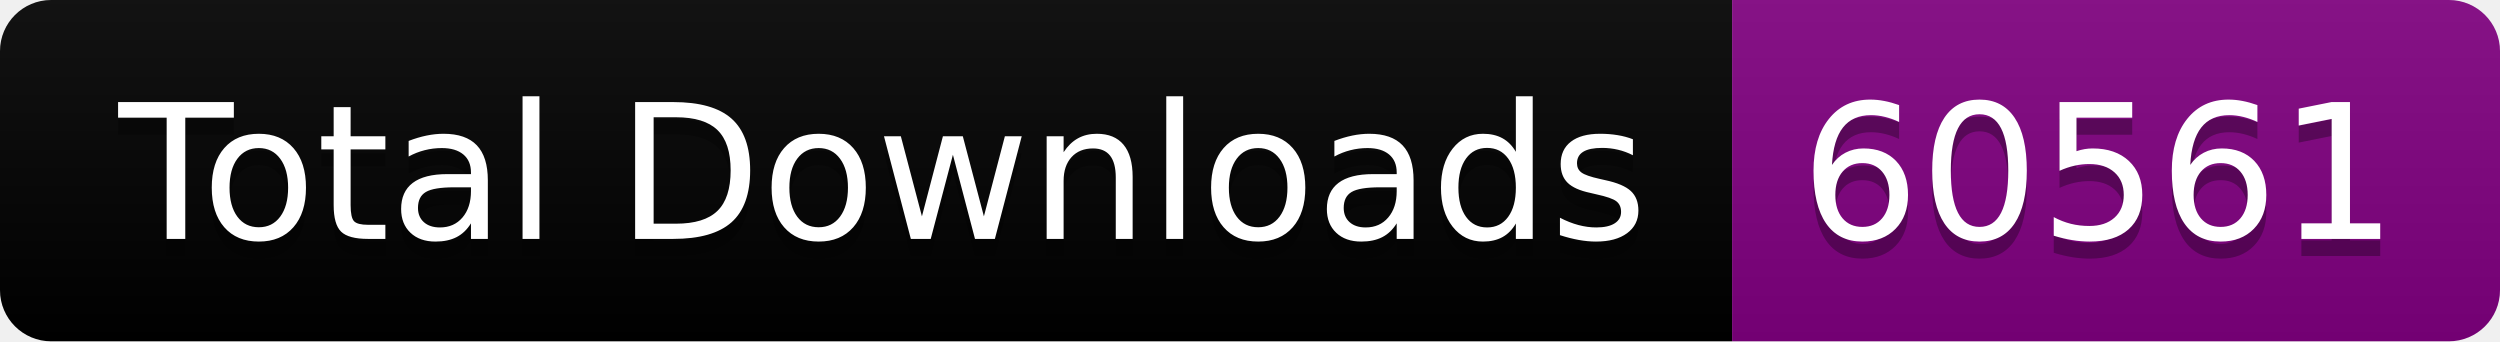
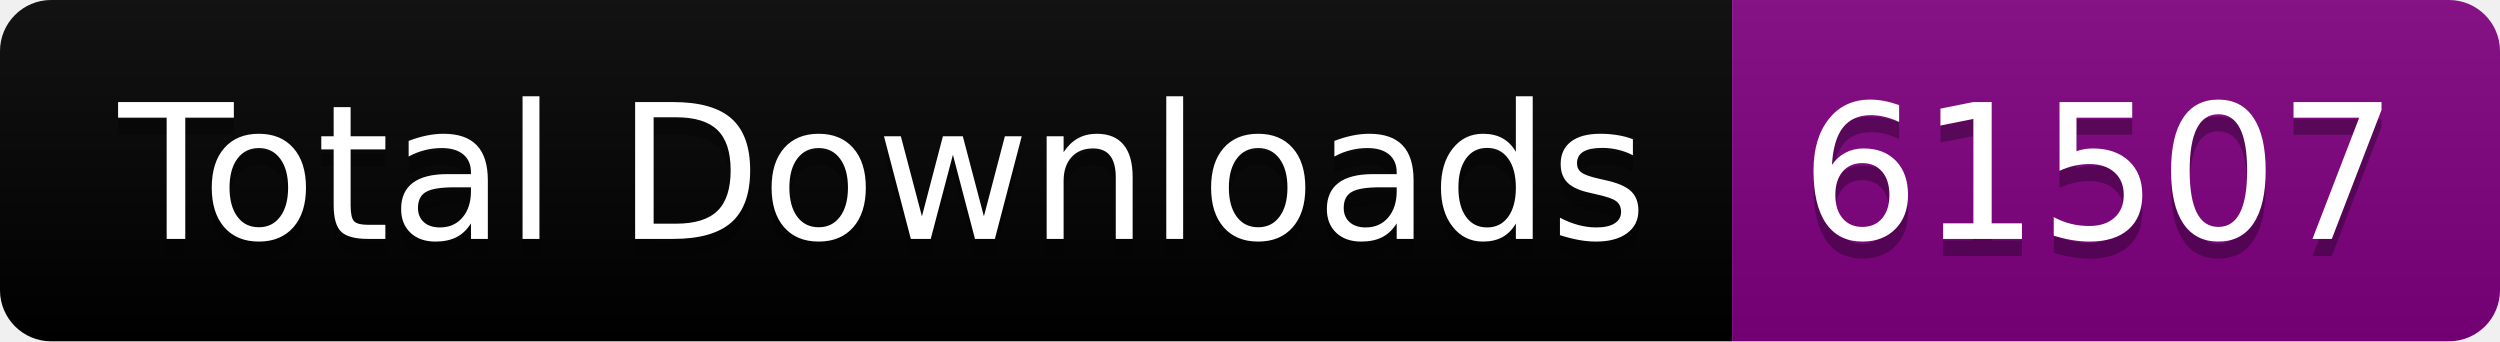
<svg xmlns="http://www.w3.org/2000/svg" width="146.5" height="20">
  <linearGradient id="smooth" x2="0" y2="100%">
    <stop offset="0" stop-color="#bbb" stop-opacity=".1" />
    <stop offset="1" stop-opacity=".1" />
  </linearGradient>
  <clipPath id="round">
    <rect width="146.5" height="20" rx="3" fill="#fff" />
  </clipPath>
  <g clip-path="url(#round)">
    <rect width="101.5" height="20" fill="black" />
    <rect x="101.5" width="45.0" height="20" fill="purple" />
    <rect width="146.5" height="20" fill="url(#smooth)" />
  </g>
  <g fill="#fff" text-anchor="middle" font-family="DejaVu Sans,Verdana,Geneva,sans-serif" font-size="110">
    <text x="517.5" y="150" fill="#010101" fill-opacity=".3" transform="scale(0.1)" textLength="915.0" lengthAdjust="spacing">Total Downloads</text>
    <text x="517.5" y="140" transform="scale(0.1)" textLength="915.0" lengthAdjust="spacing">Total Downloads</text>
-     <text x="1230.0" y="150" fill="#010101" fill-opacity=".3" transform="scale(0.1)" textLength="350.0" lengthAdjust="spacing">60561</text>
-     <text x="1230.0" y="140" transform="scale(0.1)" textLength="350.0" lengthAdjust="spacing">60561</text>
+     <text x="1230.0" y="150" fill="#010101" fill-opacity=".3" transform="scale(0.1)" textLength="350.0" lengthAdjust="spacing">61507</text>
+     <text x="1230.0" y="140" transform="scale(0.1)" textLength="350.0" lengthAdjust="spacing">61507</text>
  </g>
</svg>
